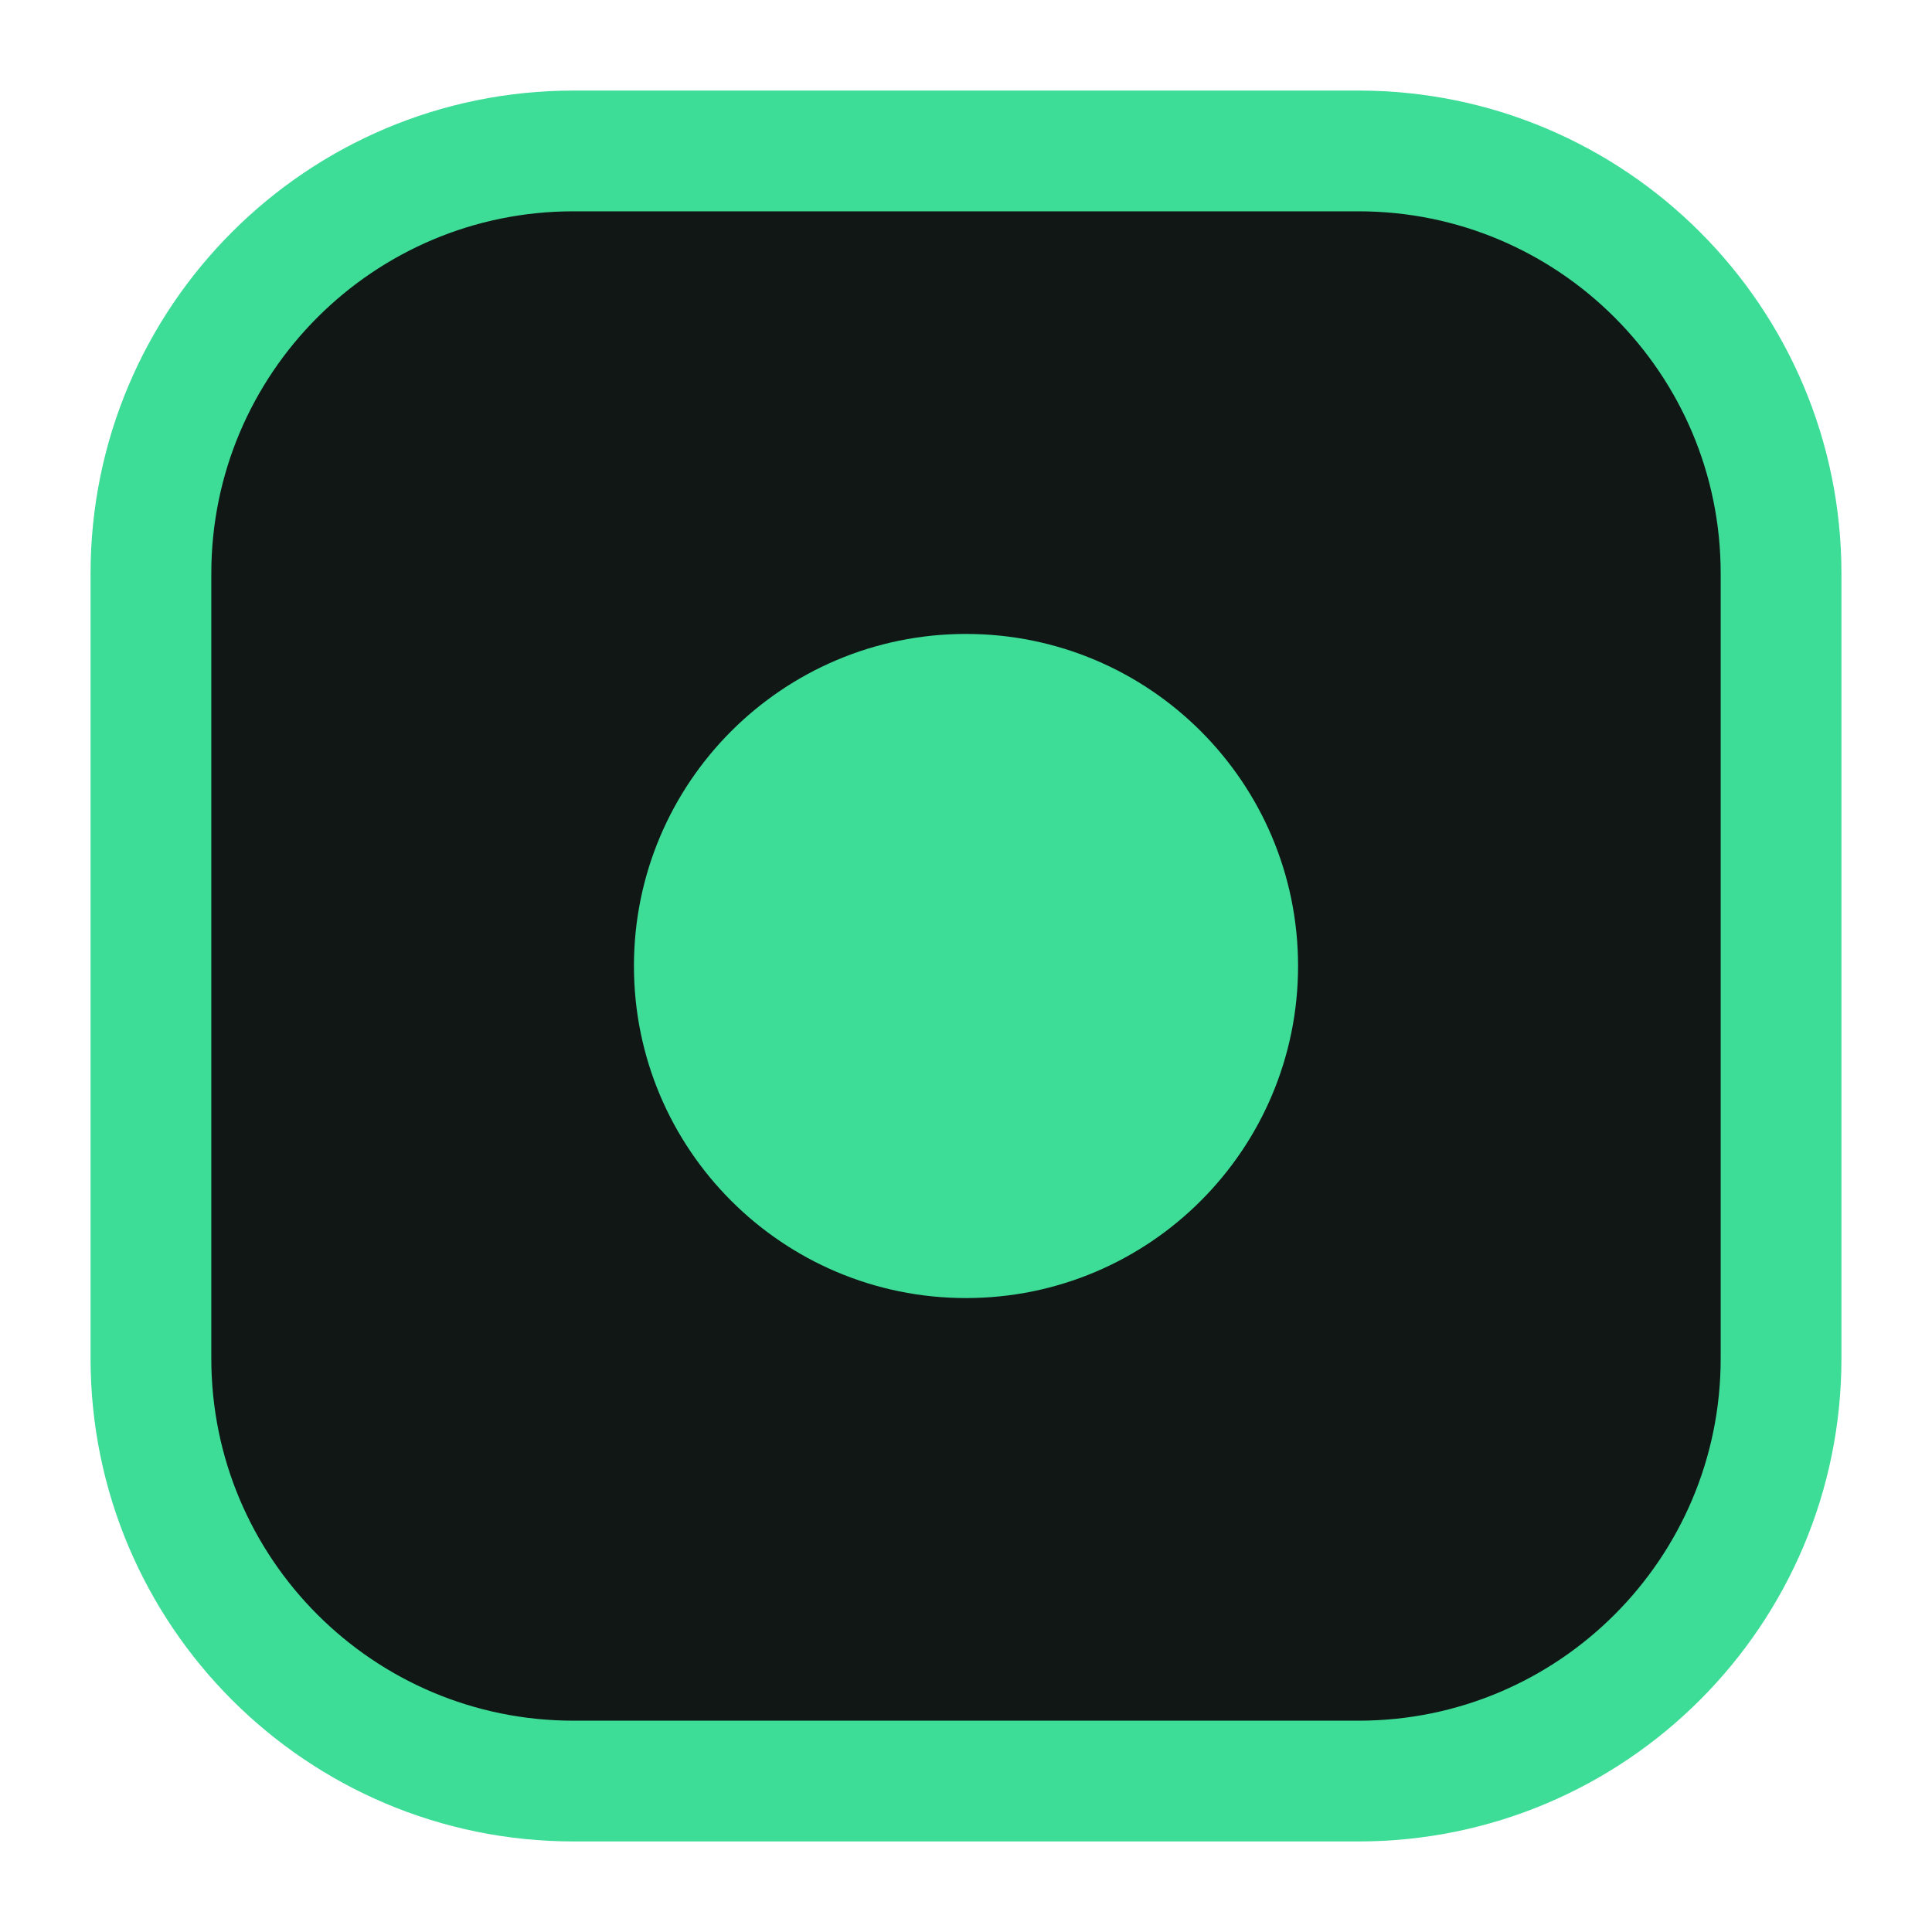
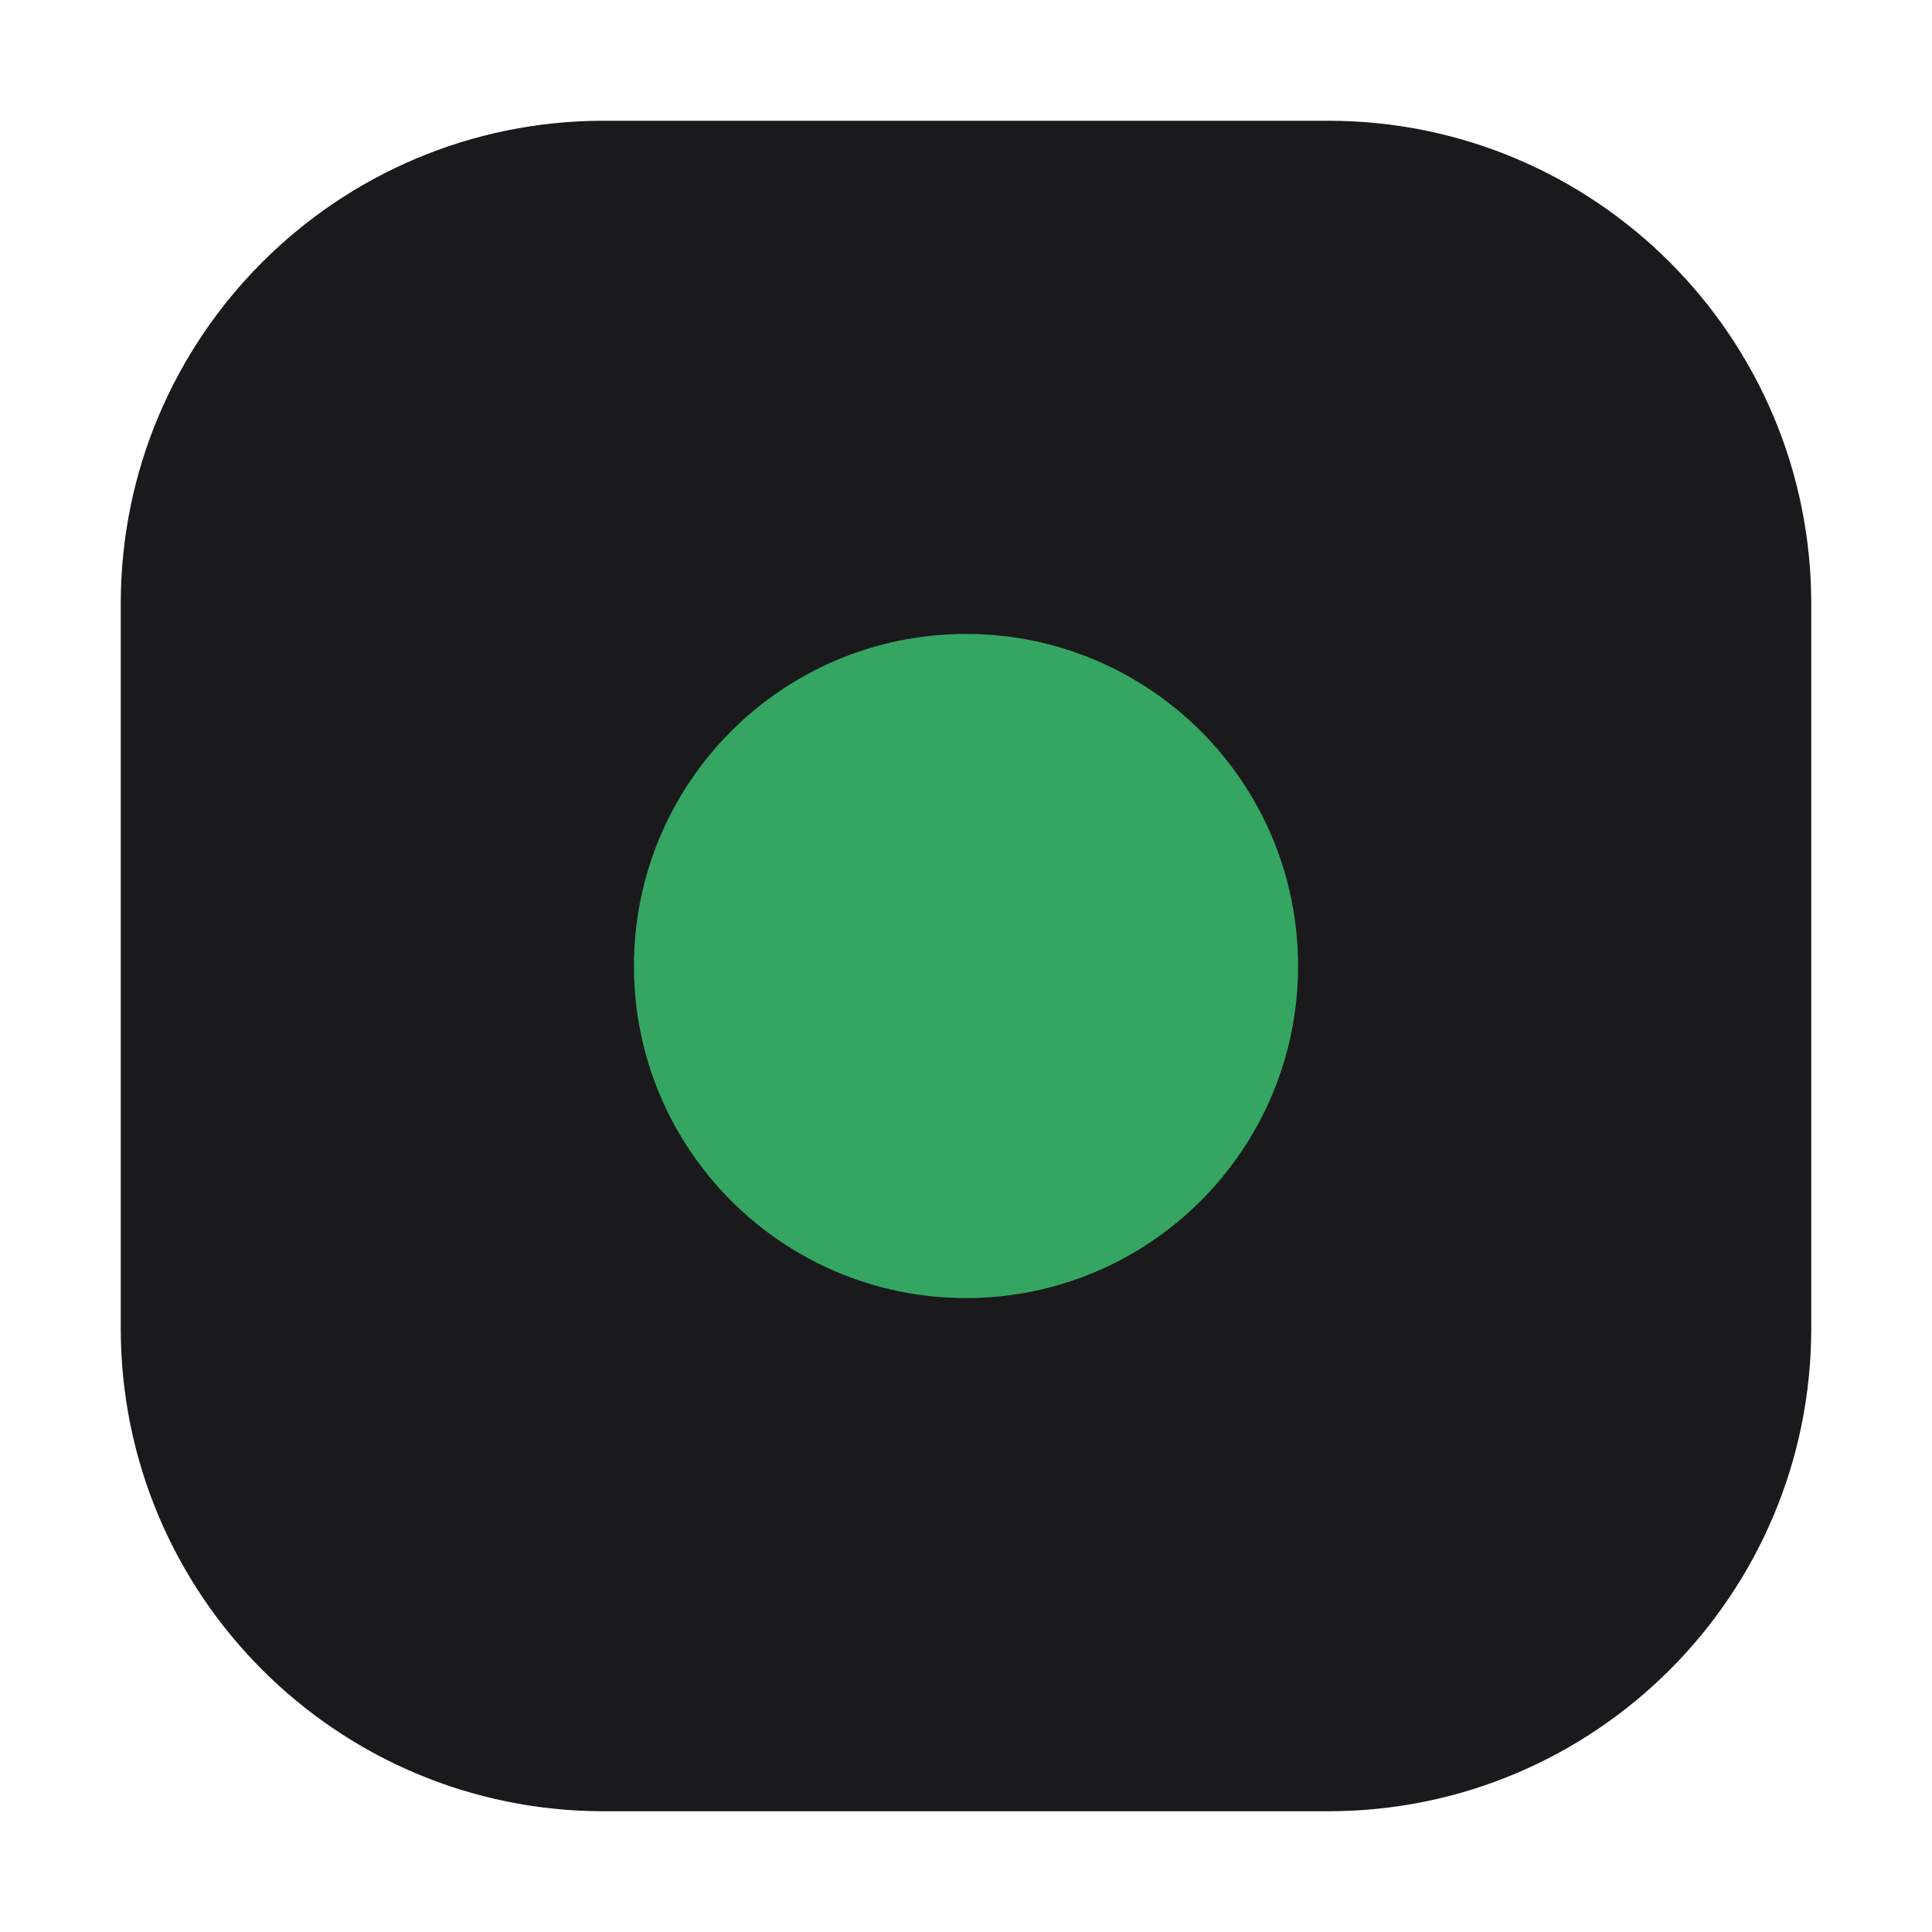
<svg xmlns="http://www.w3.org/2000/svg" viewBox="0 0 32 32">
-   <rect x="2.5" y="2.5" width="27" height="27" rx="7" fill="#101715" stroke="#3ddc97" stroke-width="2" />
-   <circle cx="16" cy="16" r="5.5" fill="#3ddc97" />
+   <rect x="2" y="2" width="28" height="28" rx="8" fill="#1a1a1c" />
+   <circle cx="16" cy="16" r="5.5" fill="#34a662" />
</svg>
